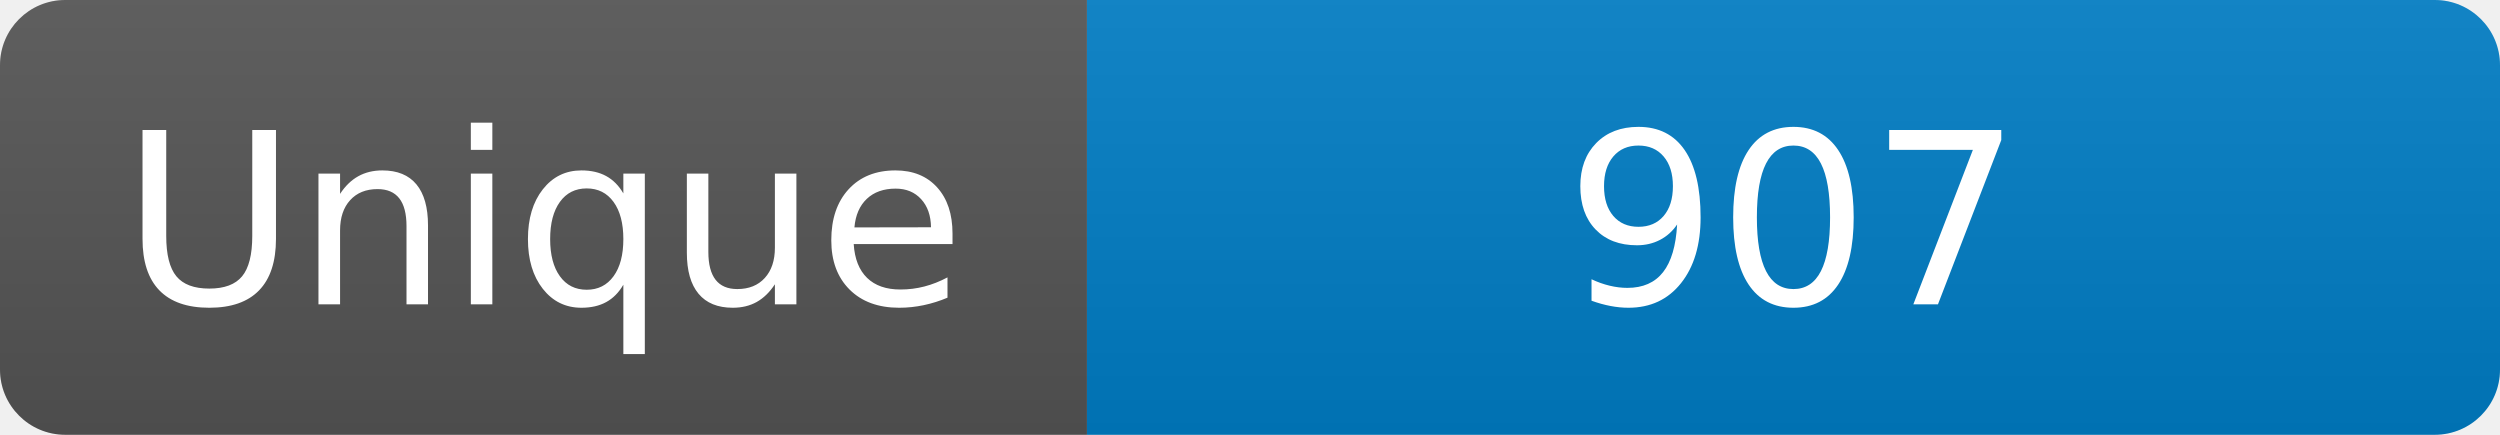
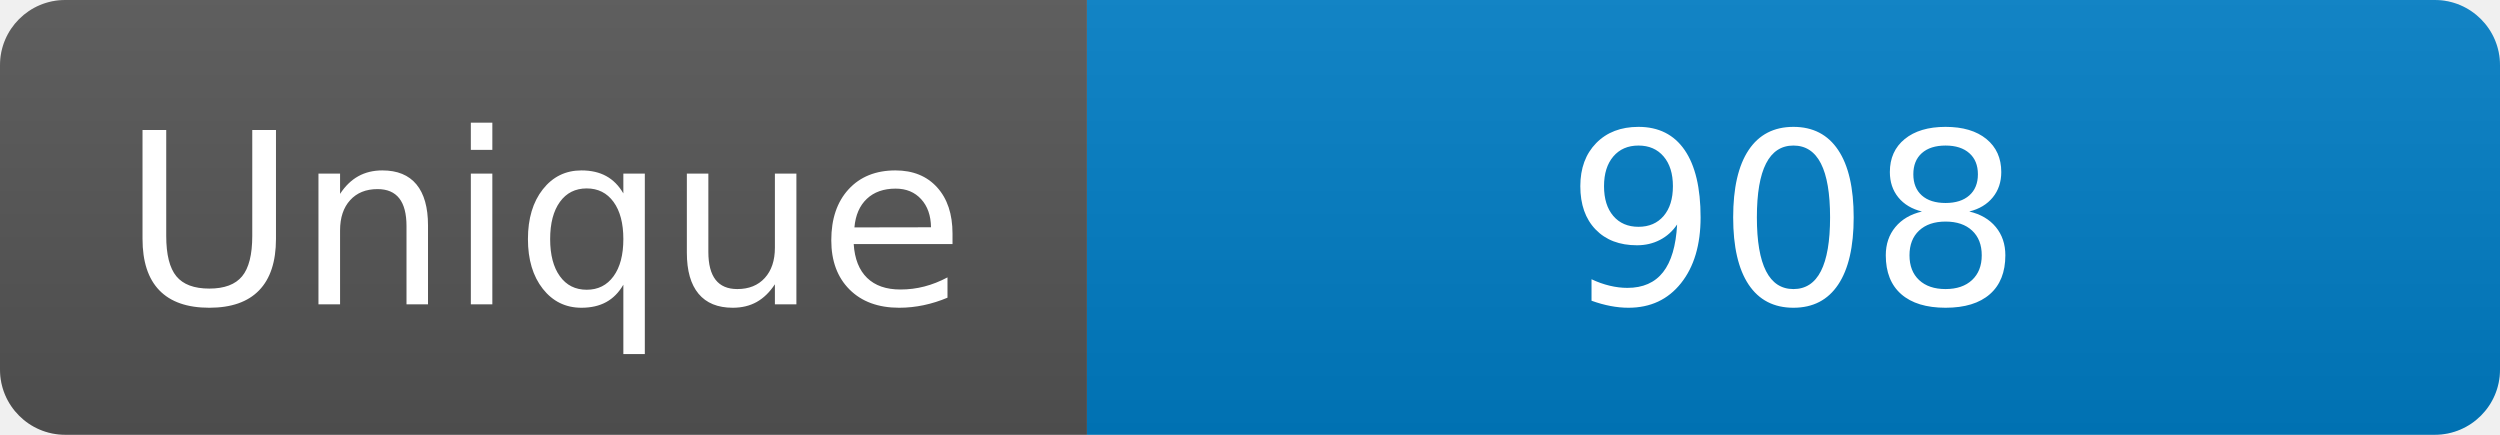
<svg xmlns="http://www.w3.org/2000/svg" width="115" height="20" role="img" aria-label="Maintained?: yes">
  <linearGradient id="s" x2="0" y2="100%">
    <stop offset="0" stop-color="#bbb" stop-opacity=".1" />
    <stop offset="1" stop-opacity=".1" />
  </linearGradient>
  <clipPath id="r">
    <rect width="115" height="20" rx="3" fill="#fff" />
  </clipPath>
  <g clip-path="url(#r)">
    <rect width="50" height="20" fill="#555" />
    <rect x="50" width="160" height="20" fill="#007ec6" />
    <rect width="115" height="20" fill="url(#s)" />
  </g>
  <g fill="#fff" text-anchor="middle" font-family="Verdana,Geneva,DejaVu Sans,sans-serif" font-size="110">
    <text x="250" y="140" transform="scale(.1)" fill="#fff">Unique</text>
-     <text x="825" y="140" transform="scale(.1)" fill="#fff">907</text>
+     <text x="825" y="140" transform="scale(.1)" fill="#fff">908</text>
  </g>
</svg>
